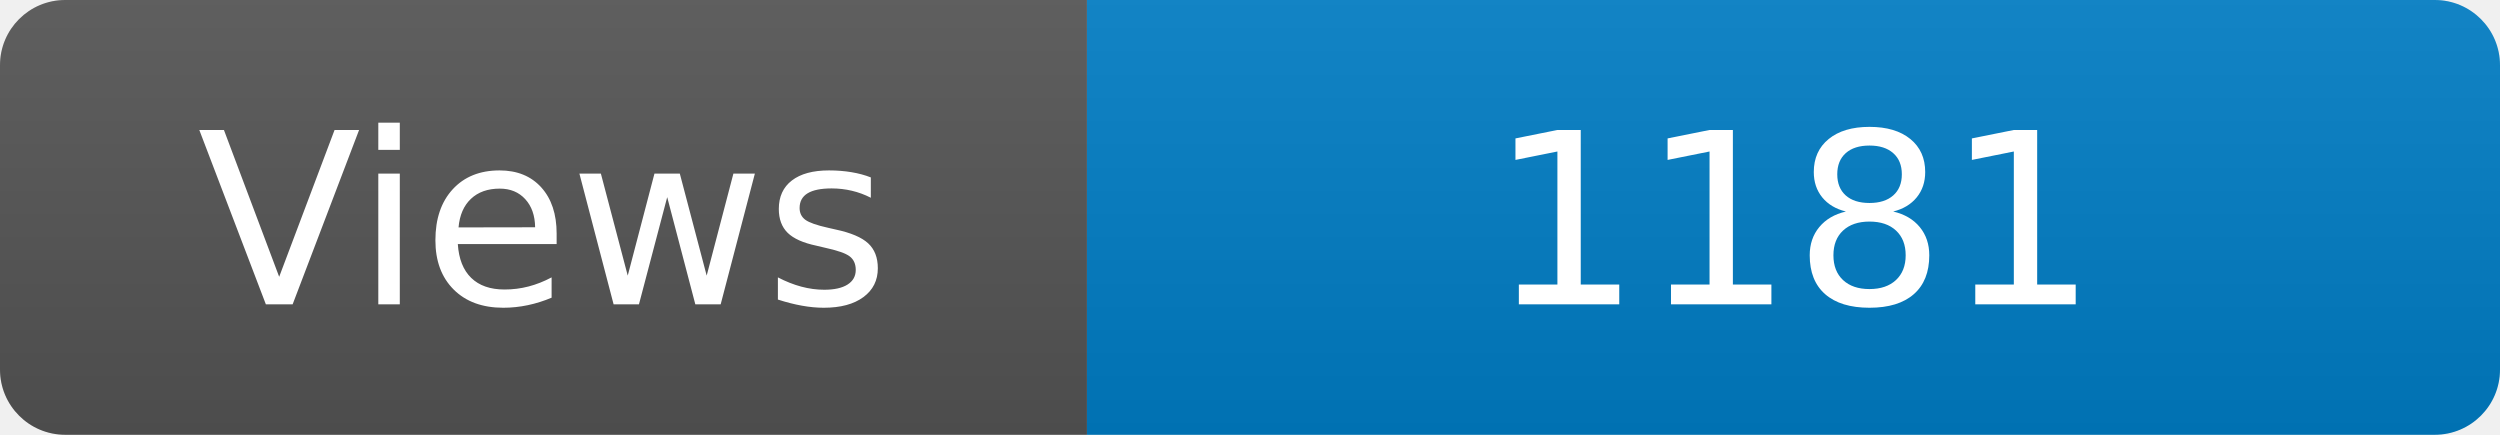
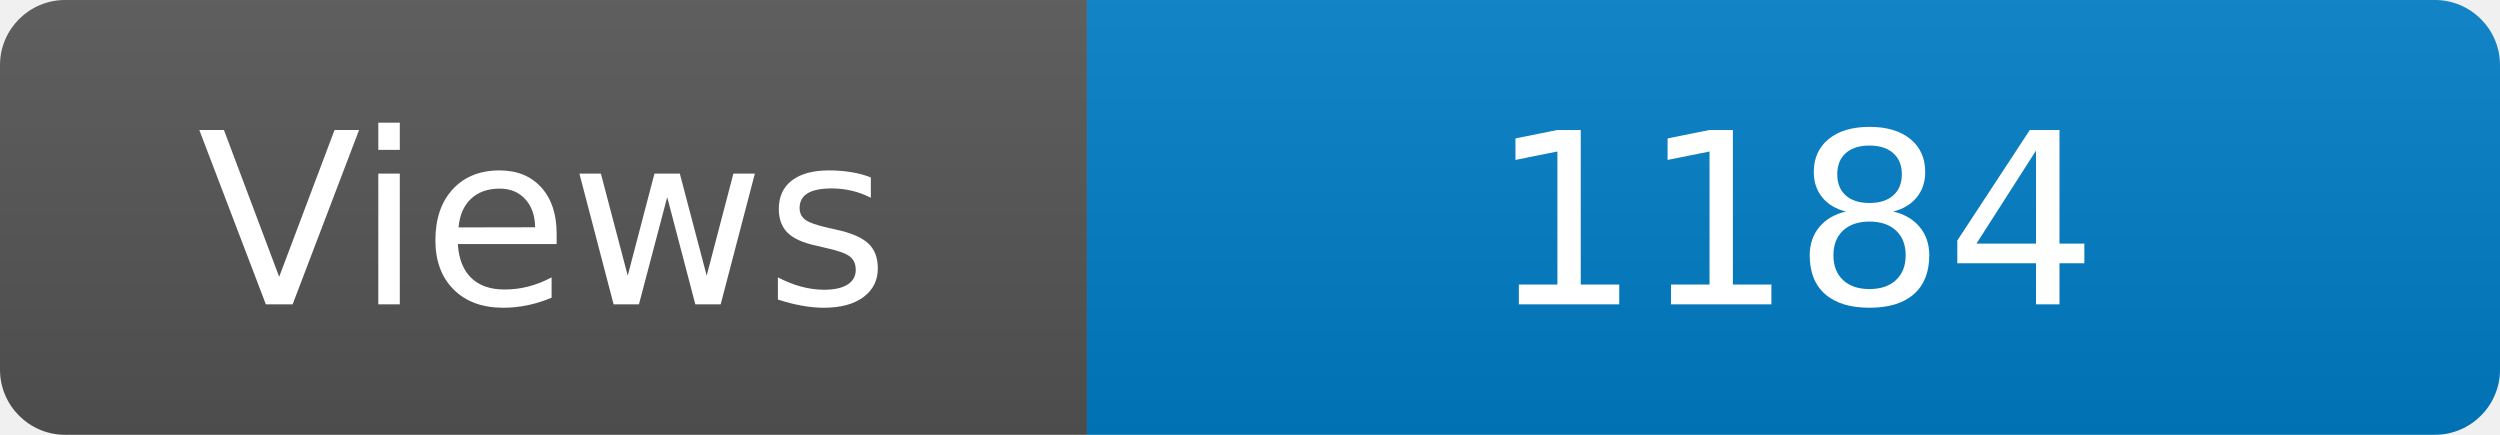
<svg xmlns="http://www.w3.org/2000/svg" width="115" height="20" role="img" aria-label="Maintained?: yes">
  <linearGradient id="s" x2="0" y2="100%">
    <stop offset="0" stop-color="#bbb" stop-opacity=".1" />
    <stop offset="1" stop-opacity=".1" />
  </linearGradient>
  <clipPath id="r">
    <rect width="115" height="20" rx="3" fill="#fff" />
  </clipPath>
  <g clip-path="url(#r)">
    <rect width="50" height="20" fill="#555" />
    <rect x="50" width="160" height="20" fill="#007ec6" />
    <rect width="115" height="20" fill="url(#s)" />
  </g>
  <g fill="#fff" text-anchor="middle" font-family="Verdana,Geneva,DejaVu Sans,sans-serif" font-size="110">
    <text x="250" y="140" transform="scale(.1)" fill="#fff">Views</text>
-     <text x="825" y="140" transform="scale(.1)" fill="#fff">1181</text>
+     <text x="825" y="140" transform="scale(.1)" fill="#fff">1184</text>
  </g>
</svg>
